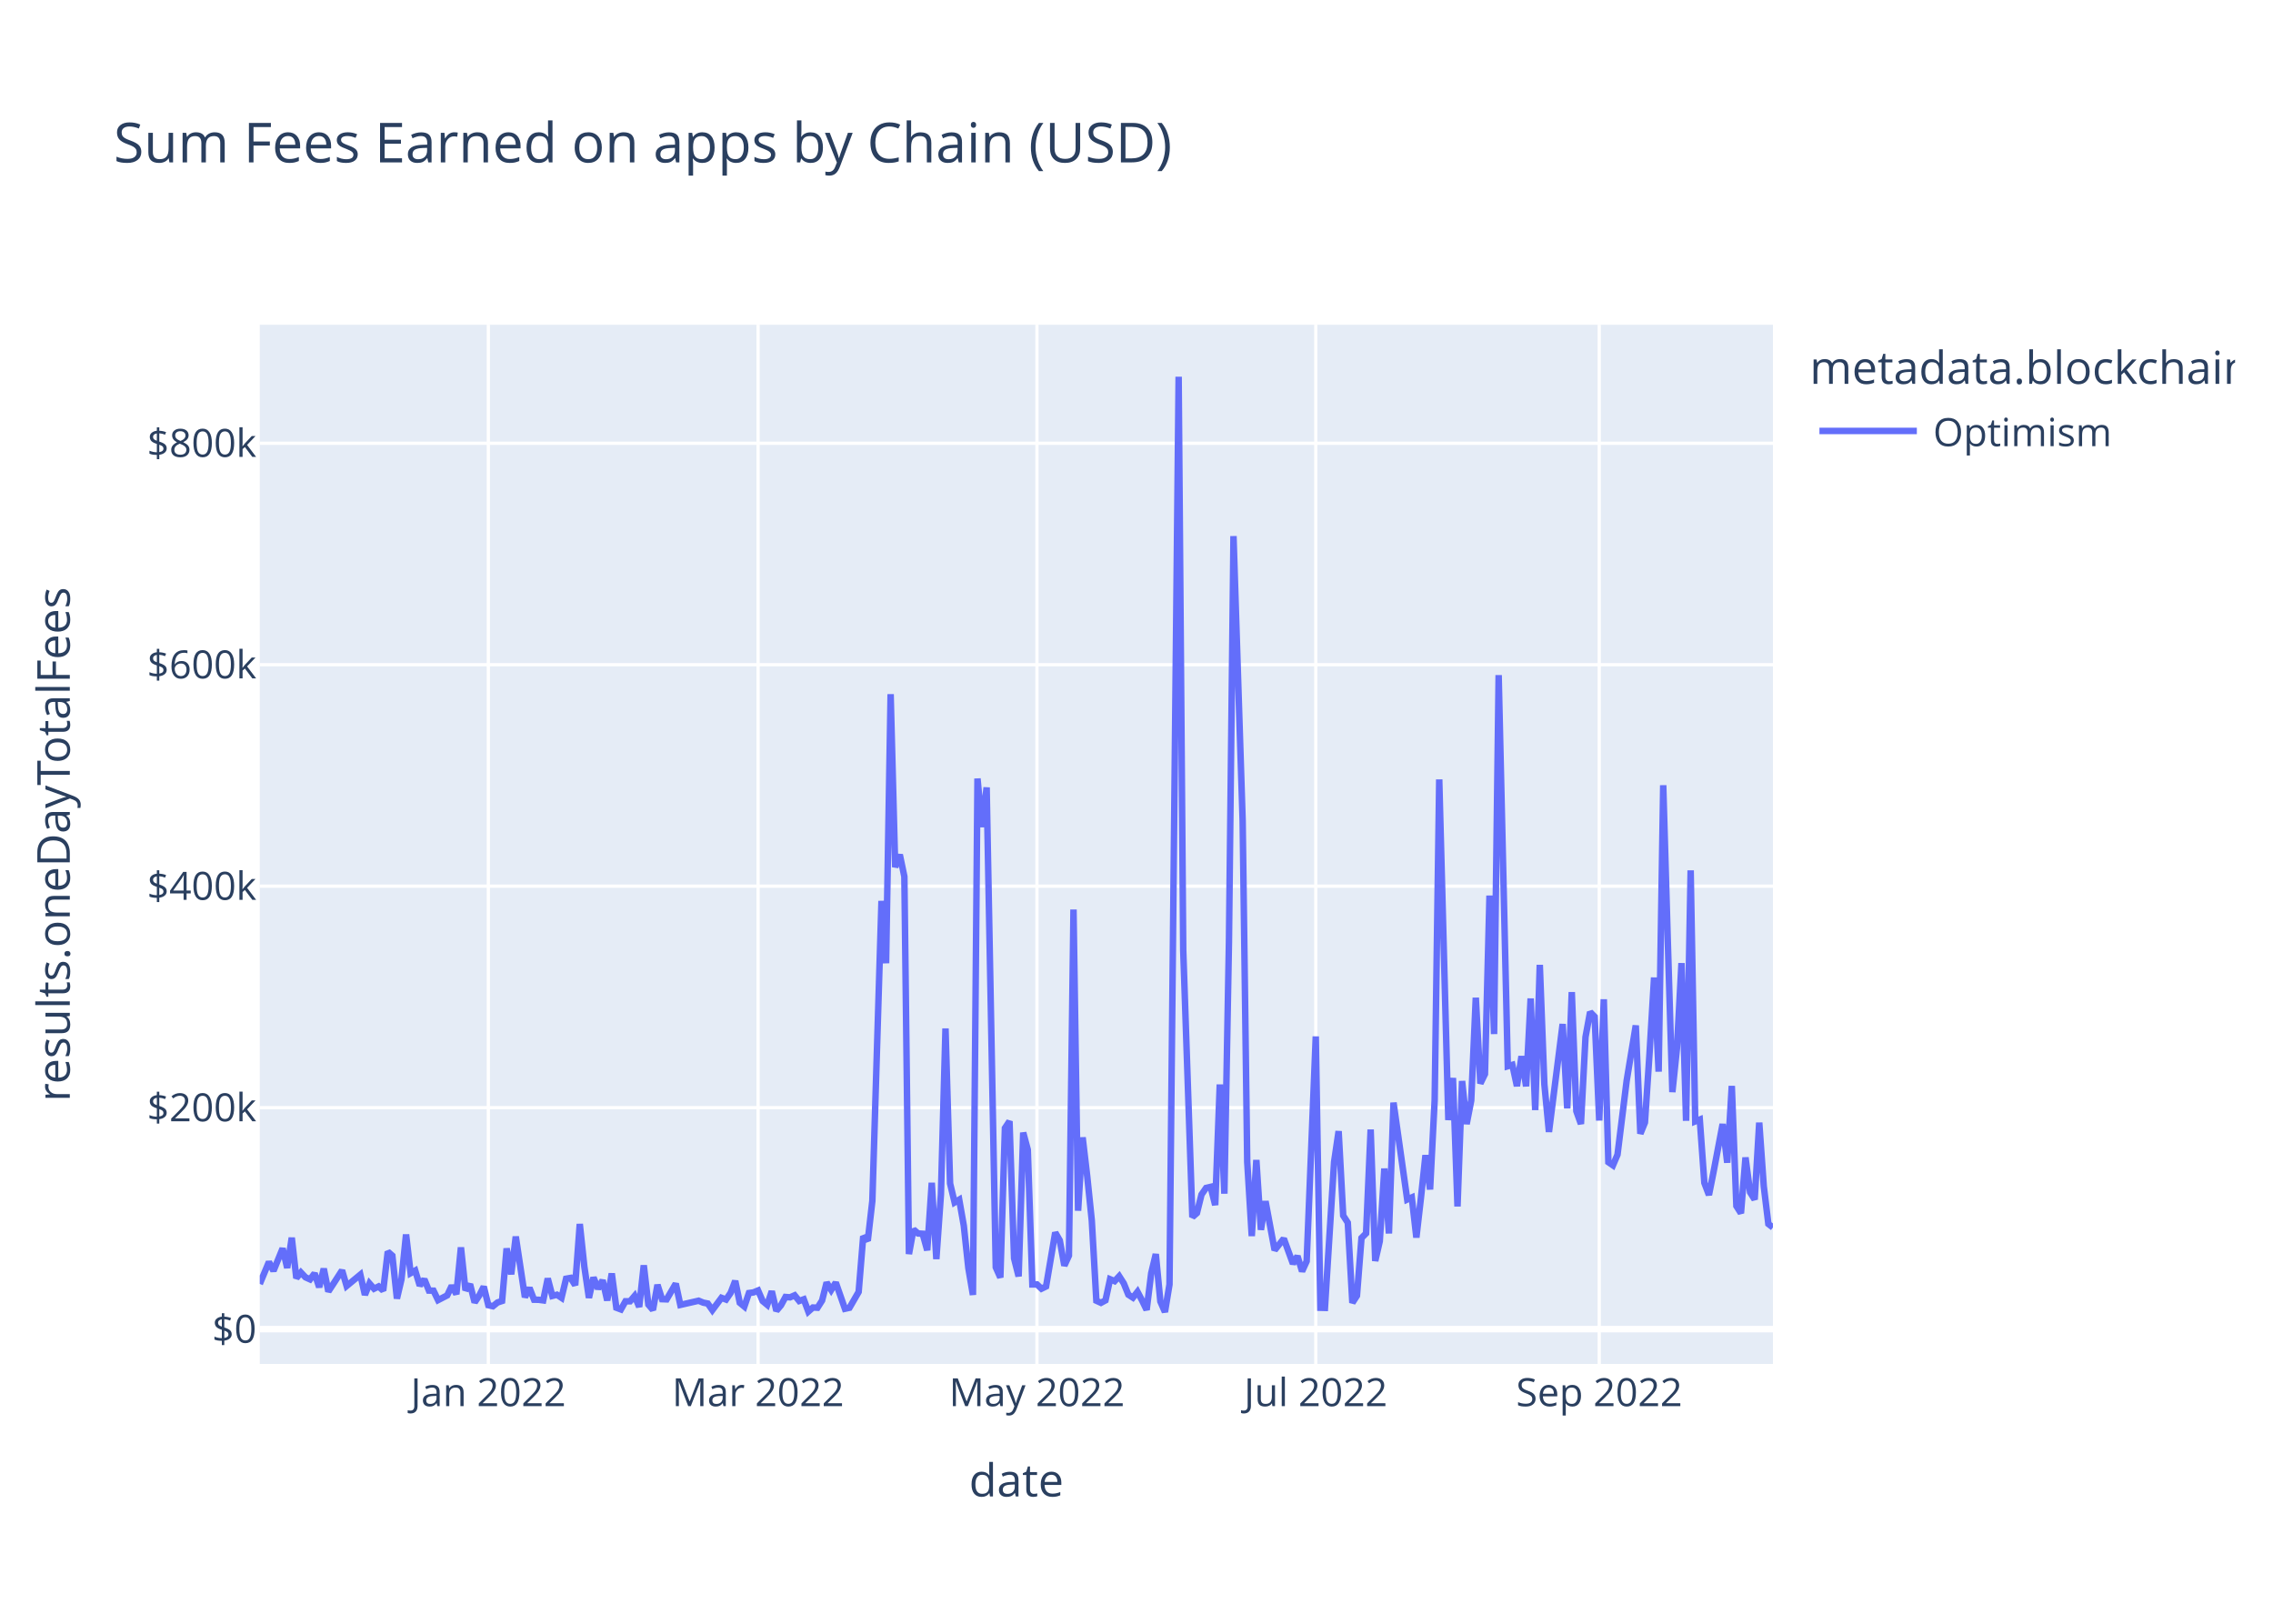
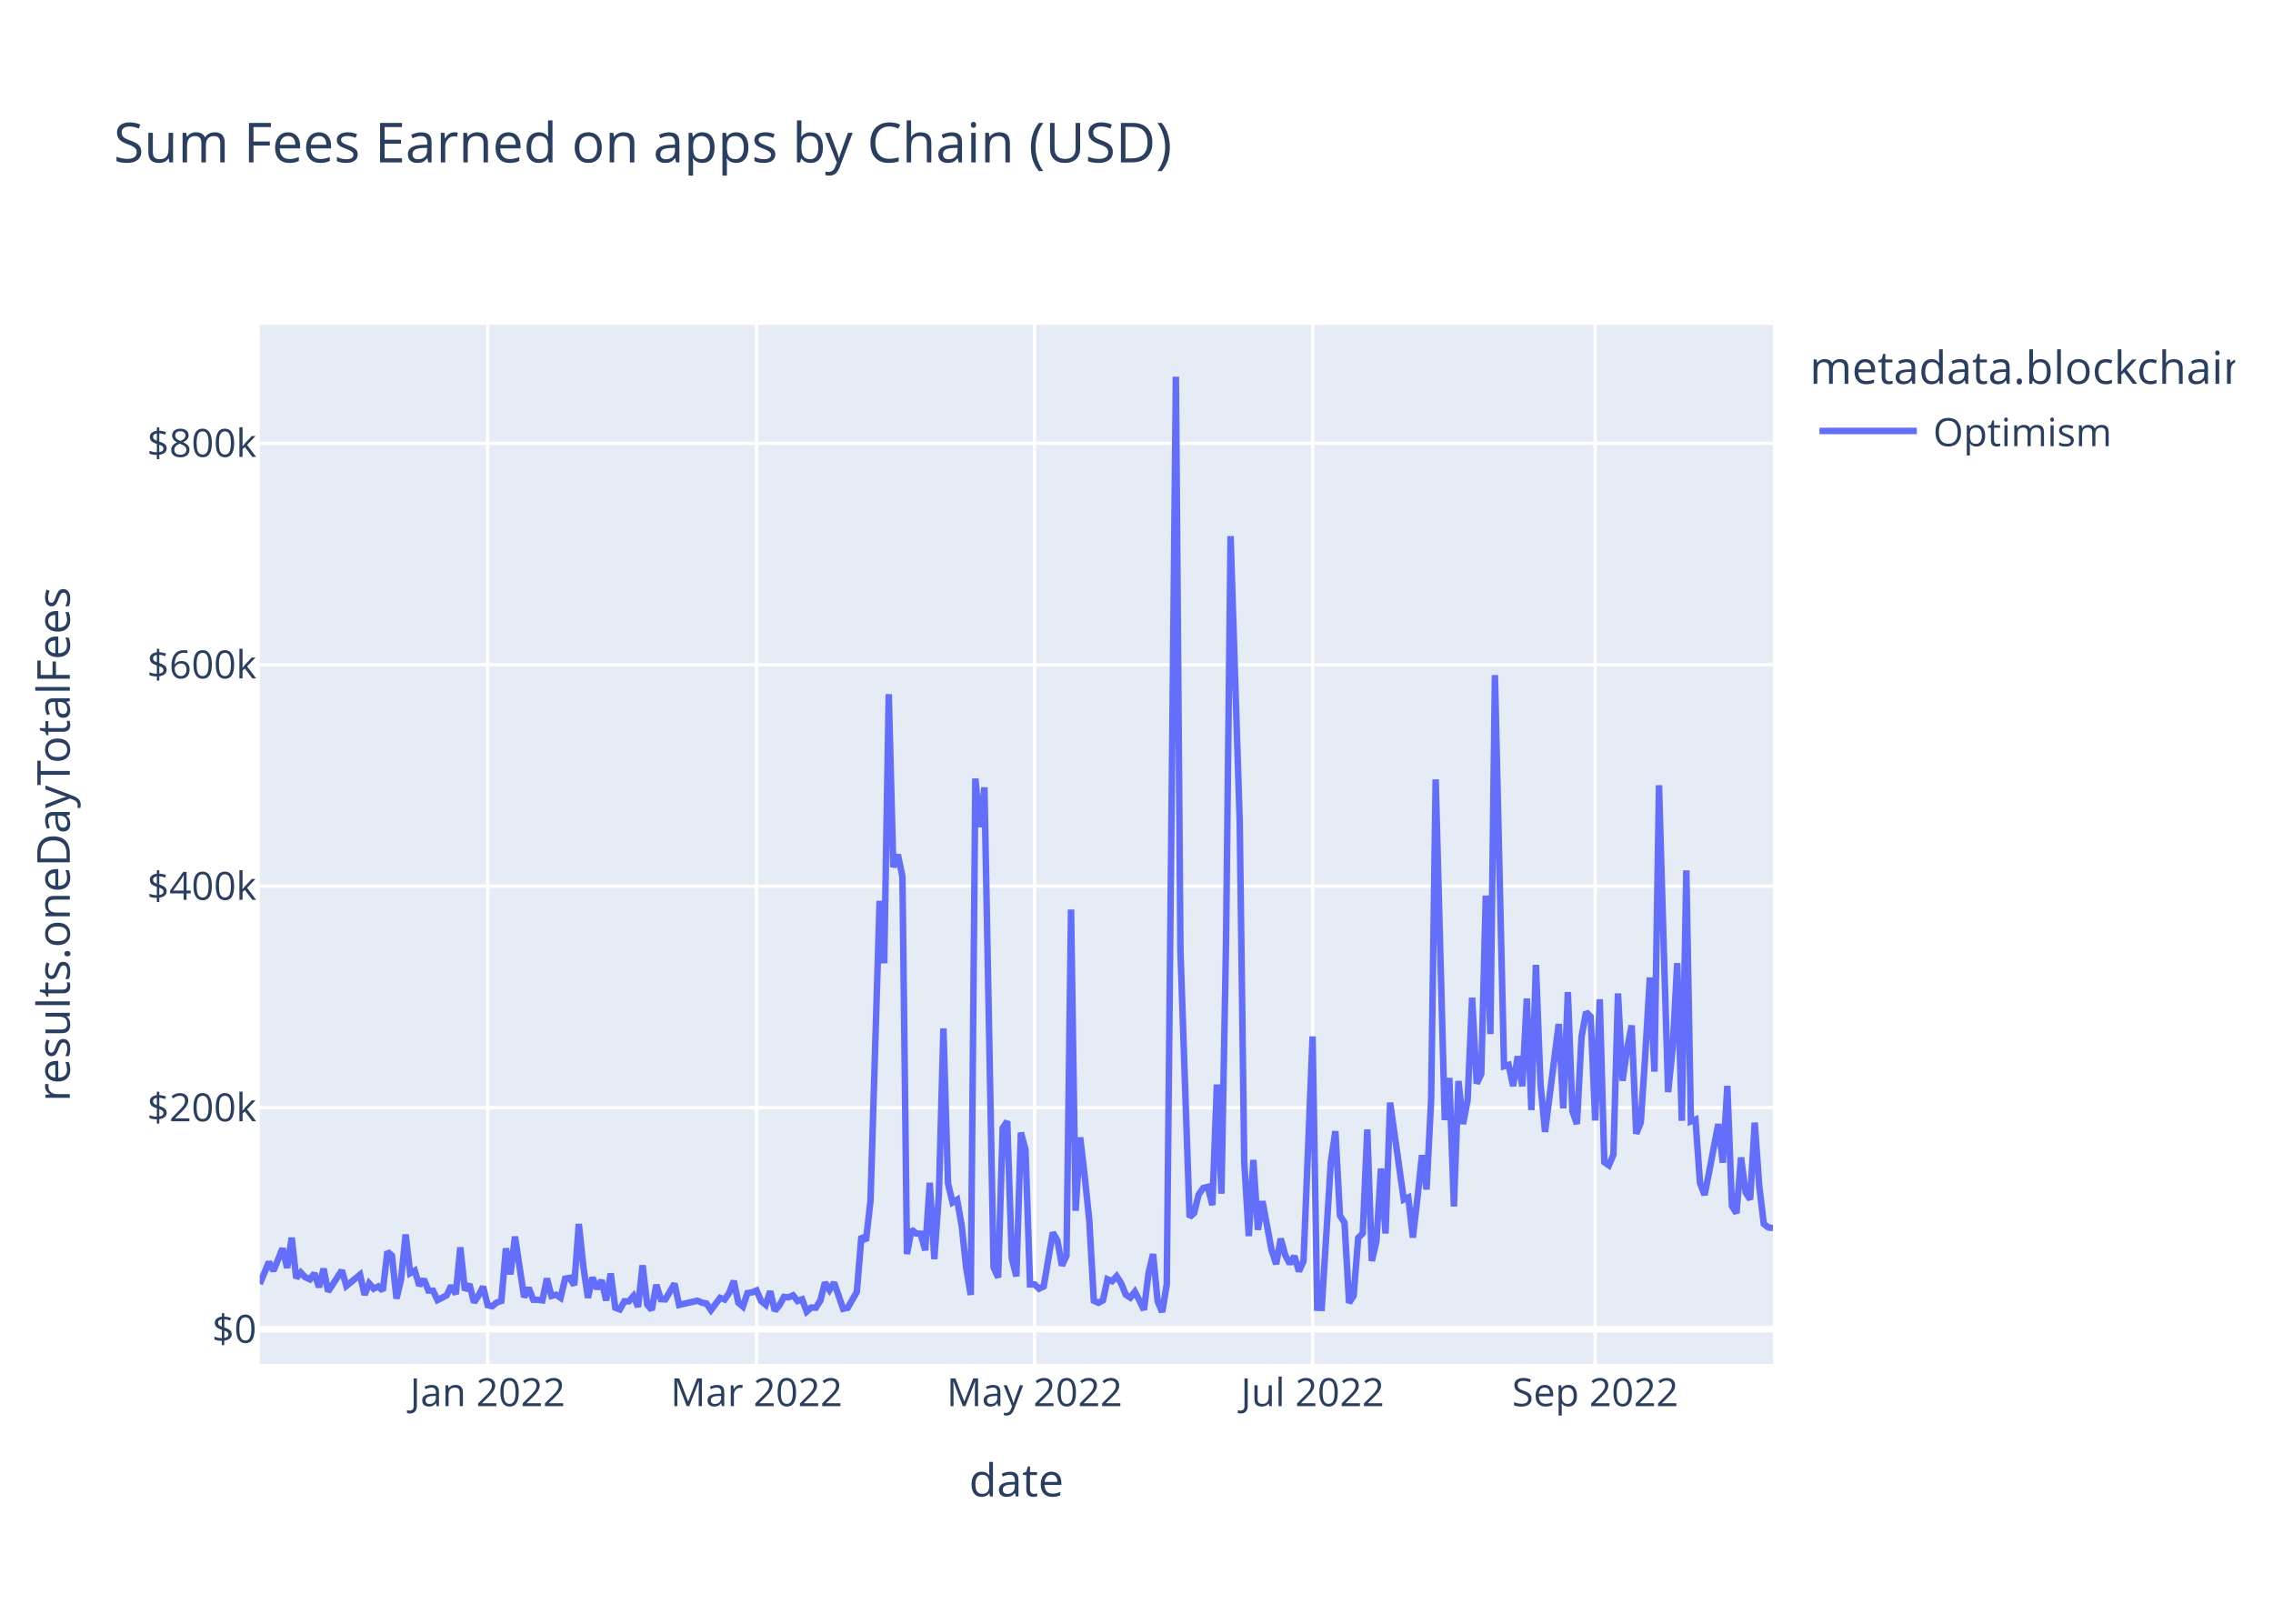
<svg xmlns="http://www.w3.org/2000/svg" class="main-svg" width="700" height="500" style="" viewBox="0 0 700 500">
  <rect x="0" y="0" width="700" height="500" style="fill: rgb(255, 255, 255); fill-opacity: 1;" />
-   <defs id="defs-e633e9">
+   <defs id="defs-f19f3a">
    <g class="clips">
-       <clipPath id="clipe633e9xyplot" class="plotclip">
+       <clipPath id="clipf19f3axyplot" class="plotclip">
        <rect width="466" height="320" />
      </clipPath>
-       <clipPath class="axesclip" id="clipe633e9x">
+       <clipPath class="axesclip" id="clipf19f3ax">
        <rect x="80" y="0" width="466" height="500" />
      </clipPath>
-       <clipPath class="axesclip" id="clipe633e9y">
+       <clipPath class="axesclip" id="clipf19f3ay">
        <rect x="0" y="100" width="700" height="320" />
      </clipPath>
-       <clipPath class="axesclip" id="clipe633e9xy">
+       <clipPath class="axesclip" id="clipf19f3axy">
        <rect x="80" y="100" width="466" height="320" />
      </clipPath>
    </g>
    <g class="gradients" />
    <g class="patterns" />
  </defs>
  <g class="bglayer">
    <rect class="bg" x="80" y="100" width="466" height="320" style="fill: rgb(229, 236, 246); fill-opacity: 1; stroke-width: 0;" />
  </g>
  <g class="layer-below">
    <g class="imagelayer" />
    <g class="shapelayer" />
  </g>
  <g class="cartesianlayer">
    <g class="subplot xy">
      <g class="layer-subplot">
        <g class="shapelayer" />
        <g class="imagelayer" />
      </g>
      <g class="minor-gridlayer">
        <g class="x" />
        <g class="y" />
      </g>
      <g class="gridlayer">
        <g class="x">
-           <path class="xgrid crisp" transform="translate(150.39,0)" d="M0,100v320" style="stroke: rgb(255, 255, 255); stroke-opacity: 1; stroke-width: 1px;" />
-           <path class="xgrid crisp" transform="translate(233.46,0)" d="M0,100v320" style="stroke: rgb(255, 255, 255); stroke-opacity: 1; stroke-width: 1px;" />
-           <path class="xgrid crisp" transform="translate(319.34,0)" d="M0,100v320" style="stroke: rgb(255, 255, 255); stroke-opacity: 1; stroke-width: 1px;" />
-           <path class="xgrid crisp" transform="translate(405.21,0)" d="M0,100v320" style="stroke: rgb(255, 255, 255); stroke-opacity: 1; stroke-width: 1px;" />
-           <path class="xgrid crisp" transform="translate(492.5,0)" d="M0,100v320" style="stroke: rgb(255, 255, 255); stroke-opacity: 1; stroke-width: 1px;" />
+           <path class="xgrid crisp" transform="translate(150.18,0)" d="M0,100v320" style="stroke: rgb(255, 255, 255); stroke-opacity: 1; stroke-width: 1px;" />
+           <path class="xgrid crisp" transform="translate(232.99,0)" d="M0,100v320" style="stroke: rgb(255, 255, 255); stroke-opacity: 1; stroke-width: 1px;" />
+           <path class="xgrid crisp" transform="translate(318.61,0)" d="M0,100v320" style="stroke: rgb(255, 255, 255); stroke-opacity: 1; stroke-width: 1px;" />
+           <path class="xgrid crisp" transform="translate(404.23,0)" d="M0,100v320" style="stroke: rgb(255, 255, 255); stroke-opacity: 1; stroke-width: 1px;" />
+           <path class="xgrid crisp" transform="translate(491.26,0)" d="M0,100v320" style="stroke: rgb(255, 255, 255); stroke-opacity: 1; stroke-width: 1px;" />
        </g>
        <g class="y">
          <path class="ygrid crisp" transform="translate(0,341.08)" d="M80,0h466" style="stroke: rgb(255, 255, 255); stroke-opacity: 1; stroke-width: 1px;" />
          <path class="ygrid crisp" transform="translate(0,272.88)" d="M80,0h466" style="stroke: rgb(255, 255, 255); stroke-opacity: 1; stroke-width: 1px;" />
          <path class="ygrid crisp" transform="translate(0,204.69)" d="M80,0h466" style="stroke: rgb(255, 255, 255); stroke-opacity: 1; stroke-width: 1px;" />
          <path class="ygrid crisp" transform="translate(0,136.49)" d="M80,0h466" style="stroke: rgb(255, 255, 255); stroke-opacity: 1; stroke-width: 1px;" />
        </g>
      </g>
      <g class="zerolinelayer">
        <path class="yzl zl crisp" transform="translate(0,409.28)" d="M80,0h466" style="stroke: rgb(255, 255, 255); stroke-opacity: 1; stroke-width: 2px;" />
      </g>
      <path class="xlines-below" />
      <path class="ylines-below" />
      <g class="overlines-below" />
      <g class="xaxislayer-below" />
      <g class="yaxislayer-below" />
      <g class="overaxes-below" />
-       <g class="plot" transform="translate(80,100)" clip-path="url(#clipe633e9xyplot)">
+       <g class="plot" transform="translate(80,100)" clip-path="url(#clipf19f3axyplot)">
        <g class="scatterlayer mlayer">
-           <g class="trace scatter trace5820a1" style="stroke-miterlimit: 2; opacity: 1;">
+           <g class="trace scatter trace629cb5" style="stroke-miterlimit: 2; opacity: 1;">
            <g class="fills" />
            <g class="errorbars" />
            <g class="lines">
-               <path class="js-line" d="M0,295.36L2.82,288.59L4.22,291.34L7.04,284.43L8.45,290.43L9.85,281.13L11.26,293.58L12.67,291.83L14.08,293.32L15.49,293.96L16.89,292.11L18.3,296.36L19.71,290.66L21.12,297.69L22.53,295.54L25.34,291.19L26.75,295.99L30.97,292.51L32.38,298.72L33.79,295.22L35.2,296.83L36.6,296.14L38.01,297.42L39.42,285.43L40.83,286.66L42.24,299.87L43.64,293.92L45.05,280.14L46.46,292.04L47.87,291.25L49.27,295.86L50.68,293.93L52.09,297.41L53.5,297.44L54.91,300.34L57.72,298.89L59.13,295.92L60.54,298.52L61.95,284.11L63.35,297.31L64.76,295.47L66.17,301.05L67.58,298.94L68.98,296.2L70.39,301.91L71.8,302.23L73.21,301.08L74.62,300.61L76.02,284.42L77.43,292.4L78.84,280.78L81.66,299.45L83.06,296.58L84.47,300.22L85.88,300.24L87.29,300.43L88.69,293.69L90.1,299.05L91.51,298.69L92.92,299.63L94.33,293.76L95.73,293.51L97.14,295.75L98.55,276.9L99.96,290.07L101.37,299.64L102.77,293.38L104.18,296.84L105.59,294.23L107,300.45L108.4,292.14L109.81,302.68L111.22,303.21L112.63,300.7L114.04,300.7L115.44,299.05L116.85,302.43L118.26,289.63L119.67,301.72L121.08,303.37L122.48,295.64L123.89,300.06L125.3,300.11L128.11,295.28L129.52,301.82L135.15,300.53L136.56,301.12L137.97,301.4L139.38,303.42L142.19,299.64L143.6,300.17L145.01,298.11L146.42,294.43L147.82,301.16L149.23,302.33L150.64,298.17L152.05,297.97L153.46,297.38L154.86,300.62L156.27,301.79L157.68,297.62L159.09,303.63L160.5,301.96L161.9,299.38L163.31,299.49L164.72,298.87L166.13,300.61L167.53,300.1L168.94,303.87L170.35,302.62L171.76,302.69L173.17,300.47L174.57,294.93L175.98,297.22L177.39,294.94L180.21,303.01L181.61,302.7L184.43,297.82L185.84,280.69L187.24,282.05L188.65,269.8L191.47,177.42L192.88,196.61L194.28,113.76L195.69,167.03L197.1,163.17L198.51,169.92L199.92,286.16L201.32,278.6L202.73,279.82L204.14,279.91L205.55,285L206.95,264.21L208.36,287.71L209.77,267.8L211.18,216.69L212.59,264.42L213.99,270.26L215.4,269.42L216.81,277.4L218.22,290.48L219.63,298.74L221.03,139.73L222.44,154.68L223.85,142.47L226.66,290.23L228.07,293.39L229.48,247.38L230.89,245.26L232.3,287.48L233.7,293.03L235.11,248.76L236.52,254.05L237.93,295.52L239.34,295.51L240.74,296.83L242.15,296.14L244.97,279.54L246.37,281.96L247.78,289.72L249.19,286.64L250.6,180.07L252.01,272.82L253.41,250.24L254.82,262.2L256.23,275.83L257.64,300.53L259.05,301.18L260.45,300.42L261.86,293.91L263.27,294.5L264.68,292.99L266.08,295.18L267.49,298.67L268.9,299.58L270.31,297.78L271.72,300.46L273.12,303.35L274.53,292.06L275.94,286.17L277.35,300.76L278.76,304L280.16,295.52L282.98,16L284.39,192.62L287.2,274.77L288.61,273.54L290.02,267.84L291.43,265.81L292.83,265.48L294.24,271.09L295.65,233.95L297.06,267.57L298.47,190.2L299.87,65.08L302.69,152.69L304.1,257.76L305.5,280.62L306.91,257.2L308.32,278.7L309.73,269.9L312.54,284.96L315.36,281.42L318.18,289.15L319.58,286.79L320.99,291.48L322.4,288.38L325.21,219.15L326.62,302.7L328.03,302.74L329.44,280.24L330.85,257.84L332.25,248.32L333.66,274.32L335.07,276.5L336.48,301.18L337.89,298.99L339.29,281.21L340.7,279.8L342.11,247.82L343.52,288.29L344.92,282.2L346.33,259.82L347.74,279.82L349.15,239.53L353.37,269.37L354.78,268.74L356.19,281.07L357.6,268.81L359,255.72L360.41,266.27L361.82,238.8L363.23,140.01L366.04,244.9L367.45,231.94L368.86,271.5L370.27,232.88L371.67,246.13L373.08,238.9L374.49,207.22L375.9,233.64L377.31,230.74L378.71,175.78L380.12,218.42L381.53,107.89L384.34,228.32L385.75,227.91L387.16,234.44L388.57,225.25L389.98,234.51L391.38,207.46L392.79,241.83L394.2,197.11L395.61,233.89L397.02,248.55L401.24,215.33L402.65,241.31L404.05,205.5L405.46,242.17L406.87,246.1L408.28,219.33L409.69,211.64L411.09,213.07L412.5,245.04L413.91,207.71L415.32,257.87L416.73,258.84L418.13,255.56L420.95,232.79L423.76,215.77L425.17,249.11L426.58,245.66L427.99,224.45L429.4,201.01L430.8,229.99L432.21,141.8L433.62,189.8L435.03,236.29L436.44,222.74L437.84,196.57L439.25,245.13L440.66,168.01L442.07,245.31L443.47,244.75L444.88,264.24L446.29,267.97L447.7,260.91L450.51,246.13L451.92,258.03L453.33,234.39L454.74,271.37L456.15,273.59L457.55,256.42L458.96,267.13L460.37,269.37L461.78,245.69L463.18,265.32L464.59,276.89L466,277.98" style="vector-effect: non-scaling-stroke; fill: none; stroke: rgb(99, 110, 250); stroke-opacity: 1; stroke-width: 2px; opacity: 1;" />
+               <path class="js-line" d="M0,295.36L2.81,288.59L4.21,291.34L7.02,284.43L8.42,290.43L9.83,281.13L11.23,293.58L12.63,291.83L14.04,293.32L15.44,293.96L16.84,292.11L18.25,296.36L19.65,290.66L21.05,297.69L22.46,295.54L25.27,291.19L26.67,295.99L30.88,292.51L32.28,298.72L33.69,295.22L35.09,296.83L36.49,296.14L37.9,297.42L39.3,285.43L40.7,286.66L42.11,299.87L43.51,293.92L44.92,280.14L46.32,292.04L47.72,291.25L49.13,295.86L50.53,293.93L51.93,297.41L53.34,297.44L54.74,300.34L57.55,298.89L58.95,295.92L60.36,298.52L61.76,284.11L63.16,297.31L64.57,295.47L65.97,301.05L67.37,298.94L68.78,296.2L70.18,301.91L71.58,302.23L72.99,301.08L74.39,300.61L75.8,284.42L77.2,292.4L78.6,280.78L81.41,299.45L82.81,296.58L84.22,300.22L85.62,300.24L87.02,300.43L88.43,293.69L89.83,299.05L91.23,298.69L92.64,299.63L94.04,293.76L95.45,293.51L96.85,295.75L98.25,276.9L99.66,290.07L101.06,299.64L102.46,293.38L103.87,296.84L105.27,294.23L106.67,300.45L108.08,292.14L109.48,302.68L110.89,303.21L112.29,300.7L113.69,300.7L115.1,299.05L116.5,302.43L117.9,289.63L119.31,301.72L120.71,303.37L122.11,295.64L123.52,300.06L124.92,300.11L127.73,295.28L129.13,301.82L134.75,300.53L136.15,301.12L137.55,301.4L138.96,303.42L141.77,299.64L143.17,300.17L144.57,298.11L145.98,294.43L147.38,301.16L148.78,302.33L150.19,298.17L151.59,297.97L152.99,297.38L154.4,300.62L155.8,301.79L157.2,297.62L158.61,303.63L160.01,301.96L161.42,299.38L162.82,299.49L164.22,298.87L165.63,300.61L167.03,300.1L168.43,303.87L169.84,302.62L171.24,302.69L172.64,300.47L174.05,294.93L175.45,297.22L176.86,294.94L179.66,303.01L181.07,302.7L183.87,297.82L185.28,280.69L186.68,282.05L188.08,269.8L190.89,177.42L192.3,196.61L193.7,113.76L195.1,167.03L196.51,163.17L197.91,169.92L199.31,286.16L200.72,278.6L202.12,279.82L203.52,279.91L204.93,285L206.33,264.21L207.73,287.71L209.14,267.8L210.54,216.69L211.95,264.42L213.35,270.26L214.75,269.42L216.16,277.4L217.56,290.48L218.96,298.74L220.37,139.73L221.77,154.68L223.17,142.47L225.98,290.23L227.39,293.39L228.79,247.38L230.19,245.26L231.6,287.48L233,293.03L234.4,248.76L235.81,254.05L237.21,295.52L238.61,295.51L240.02,296.83L241.42,296.14L244.23,279.54L245.63,281.96L247.04,289.72L248.44,286.64L249.84,180.07L251.25,272.82L252.65,250.24L254.05,262.2L255.46,275.83L256.86,300.53L258.27,301.18L259.67,300.42L261.07,293.91L262.48,294.5L263.88,292.99L265.28,295.18L266.69,298.67L268.09,299.58L269.49,297.78L270.9,300.46L272.3,303.35L273.7,292.06L275.11,286.17L276.51,300.76L277.92,304L279.32,295.52L282.13,16L283.53,192.62L286.34,274.77L287.74,273.54L289.14,267.84L290.55,265.81L291.95,265.48L293.36,271.09L294.76,233.95L296.16,267.57L297.57,190.2L298.97,65.08L301.78,152.69L303.18,257.76L304.58,280.62L305.99,257.2L307.39,278.7L308.8,269.9L311.6,284.96L313.01,289.26L314.41,281.42L315.81,286.51L317.22,289.15L318.62,286.79L320.02,291.48L321.43,288.38L324.23,219.15L325.64,302.7L327.04,302.74L328.45,280.24L329.85,257.84L331.25,248.32L332.66,274.32L334.06,276.5L335.46,301.18L336.87,298.99L338.27,281.21L339.67,279.8L341.08,247.82L342.48,288.29L343.89,282.2L345.29,259.82L346.69,279.82L348.1,239.53L352.31,269.37L353.71,268.74L355.11,281.07L356.52,268.81L357.92,255.72L359.33,266.27L360.73,238.8L362.13,140.01L364.94,244.9L366.34,231.94L367.75,271.5L369.15,232.88L370.55,246.13L371.96,238.9L373.36,207.22L374.77,233.64L376.17,230.74L377.57,175.78L378.98,218.42L380.38,107.89L383.19,228.32L384.59,227.91L385.99,234.44L387.4,225.25L388.8,234.51L390.2,207.46L391.61,241.83L393.01,197.11L394.42,233.89L395.82,248.55L400.03,215.33L401.43,241.31L402.84,205.5L404.24,242.17L405.64,246.1L407.05,219.33L408.45,211.64L409.86,213.07L411.26,245.04L412.66,207.71L414.07,257.87L415.47,258.84L416.87,255.56L418.28,205.91L419.68,232.79L421.08,223.07L422.49,215.77L423.89,249.11L425.3,245.66L426.7,224.45L428.1,201.01L429.51,229.99L430.91,141.8L432.31,189.8L433.72,236.29L435.12,222.74L436.52,196.57L437.93,245.13L439.33,168.01L440.73,245.31L442.14,244.75L443.54,264.24L444.95,267.97L446.35,260.91L449.16,246.13L450.56,258.03L451.96,234.39L453.37,271.37L454.77,273.59L456.17,256.42L457.58,267.13L458.98,269.37L460.39,245.69L461.79,265.32L463.19,276.89L464.6,277.98L466,278.15" style="vector-effect: non-scaling-stroke; fill: none; stroke: rgb(99, 110, 250); stroke-opacity: 1; stroke-width: 2px; opacity: 1;" />
            </g>
            <g class="points" />
            <g class="text" />
          </g>
        </g>
      </g>
      <g class="overplot" />
      <path class="xlines-above crisp" d="M0,0" style="fill: none;" />
      <path class="ylines-above crisp" d="M0,0" style="fill: none;" />
      <g class="overlines-above" />
      <g class="xaxislayer-above">
        <g class="xtick">
-           <text text-anchor="middle" x="0" y="433" transform="translate(150.39,0)" style="font-family: 'Open Sans', verdana, arial, sans-serif; font-size: 12px; fill: rgb(42, 63, 95); fill-opacity: 1; white-space: pre; opacity: 1;">Jan 2022</text>
+           <text text-anchor="middle" x="0" y="433" transform="translate(150.18,0)" style="font-family: 'Open Sans', verdana, arial, sans-serif; font-size: 12px; fill: rgb(42, 63, 95); fill-opacity: 1; white-space: pre; opacity: 1;">Jan 2022</text>
        </g>
        <g class="xtick">
-           <text text-anchor="middle" x="0" y="433" style="font-family: 'Open Sans', verdana, arial, sans-serif; font-size: 12px; fill: rgb(42, 63, 95); fill-opacity: 1; white-space: pre; opacity: 1;" transform="translate(233.46,0)">Mar 2022</text>
+           <text text-anchor="middle" x="0" y="433" style="font-family: 'Open Sans', verdana, arial, sans-serif; font-size: 12px; fill: rgb(42, 63, 95); fill-opacity: 1; white-space: pre; opacity: 1;" transform="translate(232.99,0)">Mar 2022</text>
        </g>
        <g class="xtick">
-           <text text-anchor="middle" x="0" y="433" style="font-family: 'Open Sans', verdana, arial, sans-serif; font-size: 12px; fill: rgb(42, 63, 95); fill-opacity: 1; white-space: pre; opacity: 1;" transform="translate(319.34,0)">May 2022</text>
+           <text text-anchor="middle" x="0" y="433" style="font-family: 'Open Sans', verdana, arial, sans-serif; font-size: 12px; fill: rgb(42, 63, 95); fill-opacity: 1; white-space: pre; opacity: 1;" transform="translate(318.61,0)">May 2022</text>
        </g>
        <g class="xtick">
-           <text text-anchor="middle" x="0" y="433" style="font-family: 'Open Sans', verdana, arial, sans-serif; font-size: 12px; fill: rgb(42, 63, 95); fill-opacity: 1; white-space: pre; opacity: 1;" transform="translate(405.21,0)">Jul 2022</text>
+           <text text-anchor="middle" x="0" y="433" style="font-family: 'Open Sans', verdana, arial, sans-serif; font-size: 12px; fill: rgb(42, 63, 95); fill-opacity: 1; white-space: pre; opacity: 1;" transform="translate(404.23,0)">Jul 2022</text>
        </g>
        <g class="xtick">
-           <text text-anchor="middle" x="0" y="433" style="font-family: 'Open Sans', verdana, arial, sans-serif; font-size: 12px; fill: rgb(42, 63, 95); fill-opacity: 1; white-space: pre; opacity: 1;" transform="translate(492.5,0)">Sep 2022</text>
+           <text text-anchor="middle" x="0" y="433" style="font-family: 'Open Sans', verdana, arial, sans-serif; font-size: 12px; fill: rgb(42, 63, 95); fill-opacity: 1; white-space: pre; opacity: 1;" transform="translate(491.26,0)">Sep 2022</text>
        </g>
      </g>
      <g class="yaxislayer-above">
        <g class="ytick">
          <text text-anchor="end" x="79" y="4.2" transform="translate(0,409.28)" style="font-family: 'Open Sans', verdana, arial, sans-serif; font-size: 12px; fill: rgb(42, 63, 95); fill-opacity: 1; white-space: pre; opacity: 1;">$0</text>
        </g>
        <g class="ytick">
          <text text-anchor="end" x="79" y="4.2" style="font-family: 'Open Sans', verdana, arial, sans-serif; font-size: 12px; fill: rgb(42, 63, 95); fill-opacity: 1; white-space: pre; opacity: 1;" transform="translate(0,341.08)">$200k</text>
        </g>
        <g class="ytick">
          <text text-anchor="end" x="79" y="4.2" style="font-family: 'Open Sans', verdana, arial, sans-serif; font-size: 12px; fill: rgb(42, 63, 95); fill-opacity: 1; white-space: pre; opacity: 1;" transform="translate(0,272.88)">$400k</text>
        </g>
        <g class="ytick">
          <text text-anchor="end" x="79" y="4.2" style="font-family: 'Open Sans', verdana, arial, sans-serif; font-size: 12px; fill: rgb(42, 63, 95); fill-opacity: 1; white-space: pre; opacity: 1;" transform="translate(0,204.69)">$600k</text>
        </g>
        <g class="ytick">
          <text text-anchor="end" x="79" y="4.2" style="font-family: 'Open Sans', verdana, arial, sans-serif; font-size: 12px; fill: rgb(42, 63, 95); fill-opacity: 1; white-space: pre; opacity: 1;" transform="translate(0,136.49)">$800k</text>
        </g>
      </g>
      <g class="overaxes-above" />
    </g>
  </g>
  <g class="polarlayer" />
  <g class="smithlayer" />
  <g class="ternarylayer" />
  <g class="geolayer" />
  <g class="funnelarealayer" />
  <g class="pielayer" />
  <g class="iciclelayer" />
  <g class="treemaplayer" />
  <g class="sunburstlayer" />
  <g class="glimages" />
-   <defs id="topdefs-e633e9">
+   <defs id="topdefs-f19f3a">
    <g class="clips" />
-     <clipPath id="legende633e9">
+     <clipPath id="legendf19f3a">
      <rect width="133" height="48" x="0" y="0" />
    </clipPath>
  </defs>
  <g class="layer-above">
    <g class="imagelayer" />
    <g class="shapelayer" />
  </g>
  <g class="infolayer">
    <g class="legend" pointer-events="all" transform="translate(555.32,100)">
      <rect class="bg" shape-rendering="crispEdges" style="stroke: rgb(68, 68, 68); stroke-opacity: 1; fill: rgb(255, 255, 255); fill-opacity: 1; stroke-width: 0px;" width="133" height="48" x="0" y="0" />
-       <g class="scrollbox" transform="" clip-path="url(#legende633e9)">
+       <g class="scrollbox" transform="" clip-path="url(#legendf19f3a)">
        <text class="legendtitletext" text-anchor="start" x="2" y="18.2" style="font-family: 'Open Sans', verdana, arial, sans-serif; font-size: 14px; fill: rgb(42, 63, 95); fill-opacity: 1; white-space: pre;">metadata.blockchain</text>
        <g class="groups" transform="">
          <g class="traces" transform="translate(0,32.7)" style="opacity: 1;">
            <text class="legendtext" text-anchor="start" x="40" y="4.68" style="font-family: 'Open Sans', verdana, arial, sans-serif; font-size: 12px; fill: rgb(42, 63, 95); fill-opacity: 1; white-space: pre;">Optimism</text>
            <g class="layers" style="opacity: 1;">
              <g class="legendfill" />
              <g class="legendlines">
                <path class="js-line" d="M5,0h30" style="fill: none; stroke: rgb(99, 110, 250); stroke-opacity: 1; stroke-width: 2px;" />
              </g>
              <g class="legendsymbols">
                <g class="legendpoints" />
              </g>
            </g>
            <rect class="legendtoggle" x="0" y="-9.5" width="90.672" height="19" style="fill: rgb(0, 0, 0); fill-opacity: 0;" />
          </g>
        </g>
      </g>
      <rect class="scrollbar" rx="20" ry="3" width="0" height="0" style="fill: rgb(128, 139, 164); fill-opacity: 1;" x="0" y="0" />
    </g>
    <g class="g-gtitle">
      <text class="gtitle" x="35" y="50" text-anchor="start" dy="0em" style="font-family: 'Open Sans', verdana, arial, sans-serif; font-size: 17px; fill: rgb(42, 63, 95); opacity: 1; font-weight: normal; white-space: pre;">Sum Fees Earned on apps by Chain (USD)</text>
    </g>
    <g class="g-xtitle">
      <text class="xtitle" x="313" y="460.8" text-anchor="middle" style="font-family: 'Open Sans', verdana, arial, sans-serif; font-size: 14px; fill: rgb(42, 63, 95); opacity: 1; font-weight: normal; white-space: pre;">date</text>
    </g>
    <g class="g-ytitle">
      <text class="ytitle" transform="rotate(-90,21.49688,260)" x="21.497" y="260" text-anchor="middle" style="font-family: 'Open Sans', verdana, arial, sans-serif; font-size: 14px; fill: rgb(42, 63, 95); opacity: 1; font-weight: normal; white-space: pre;">results.oneDayTotalFees</text>
    </g>
  </g>
</svg>
